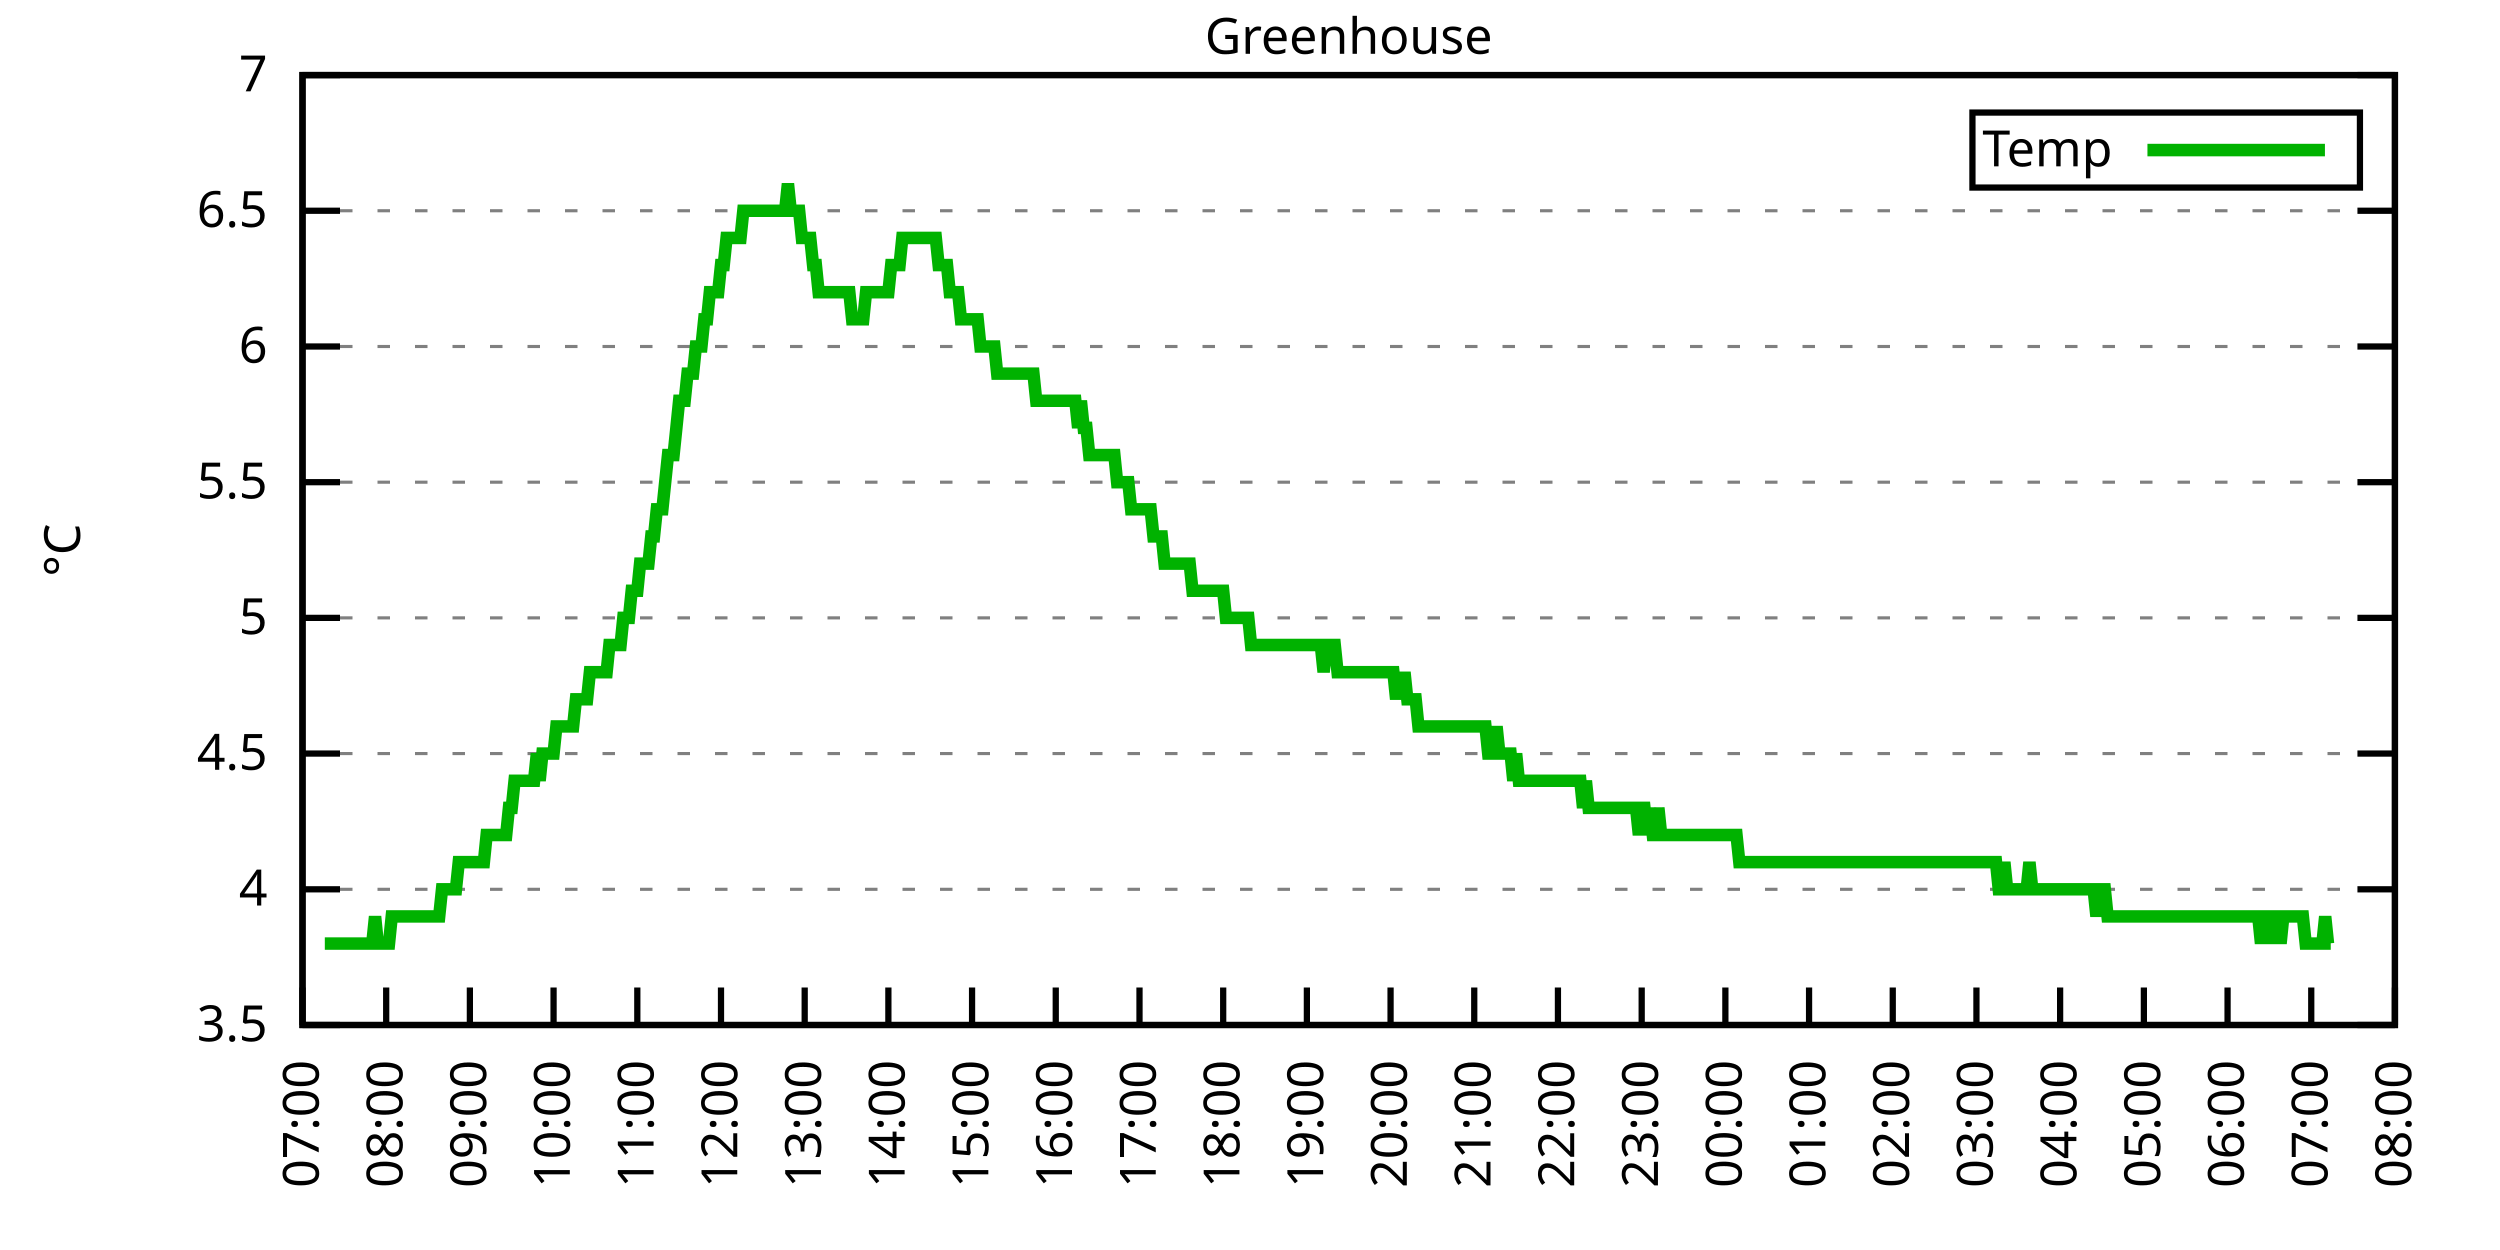
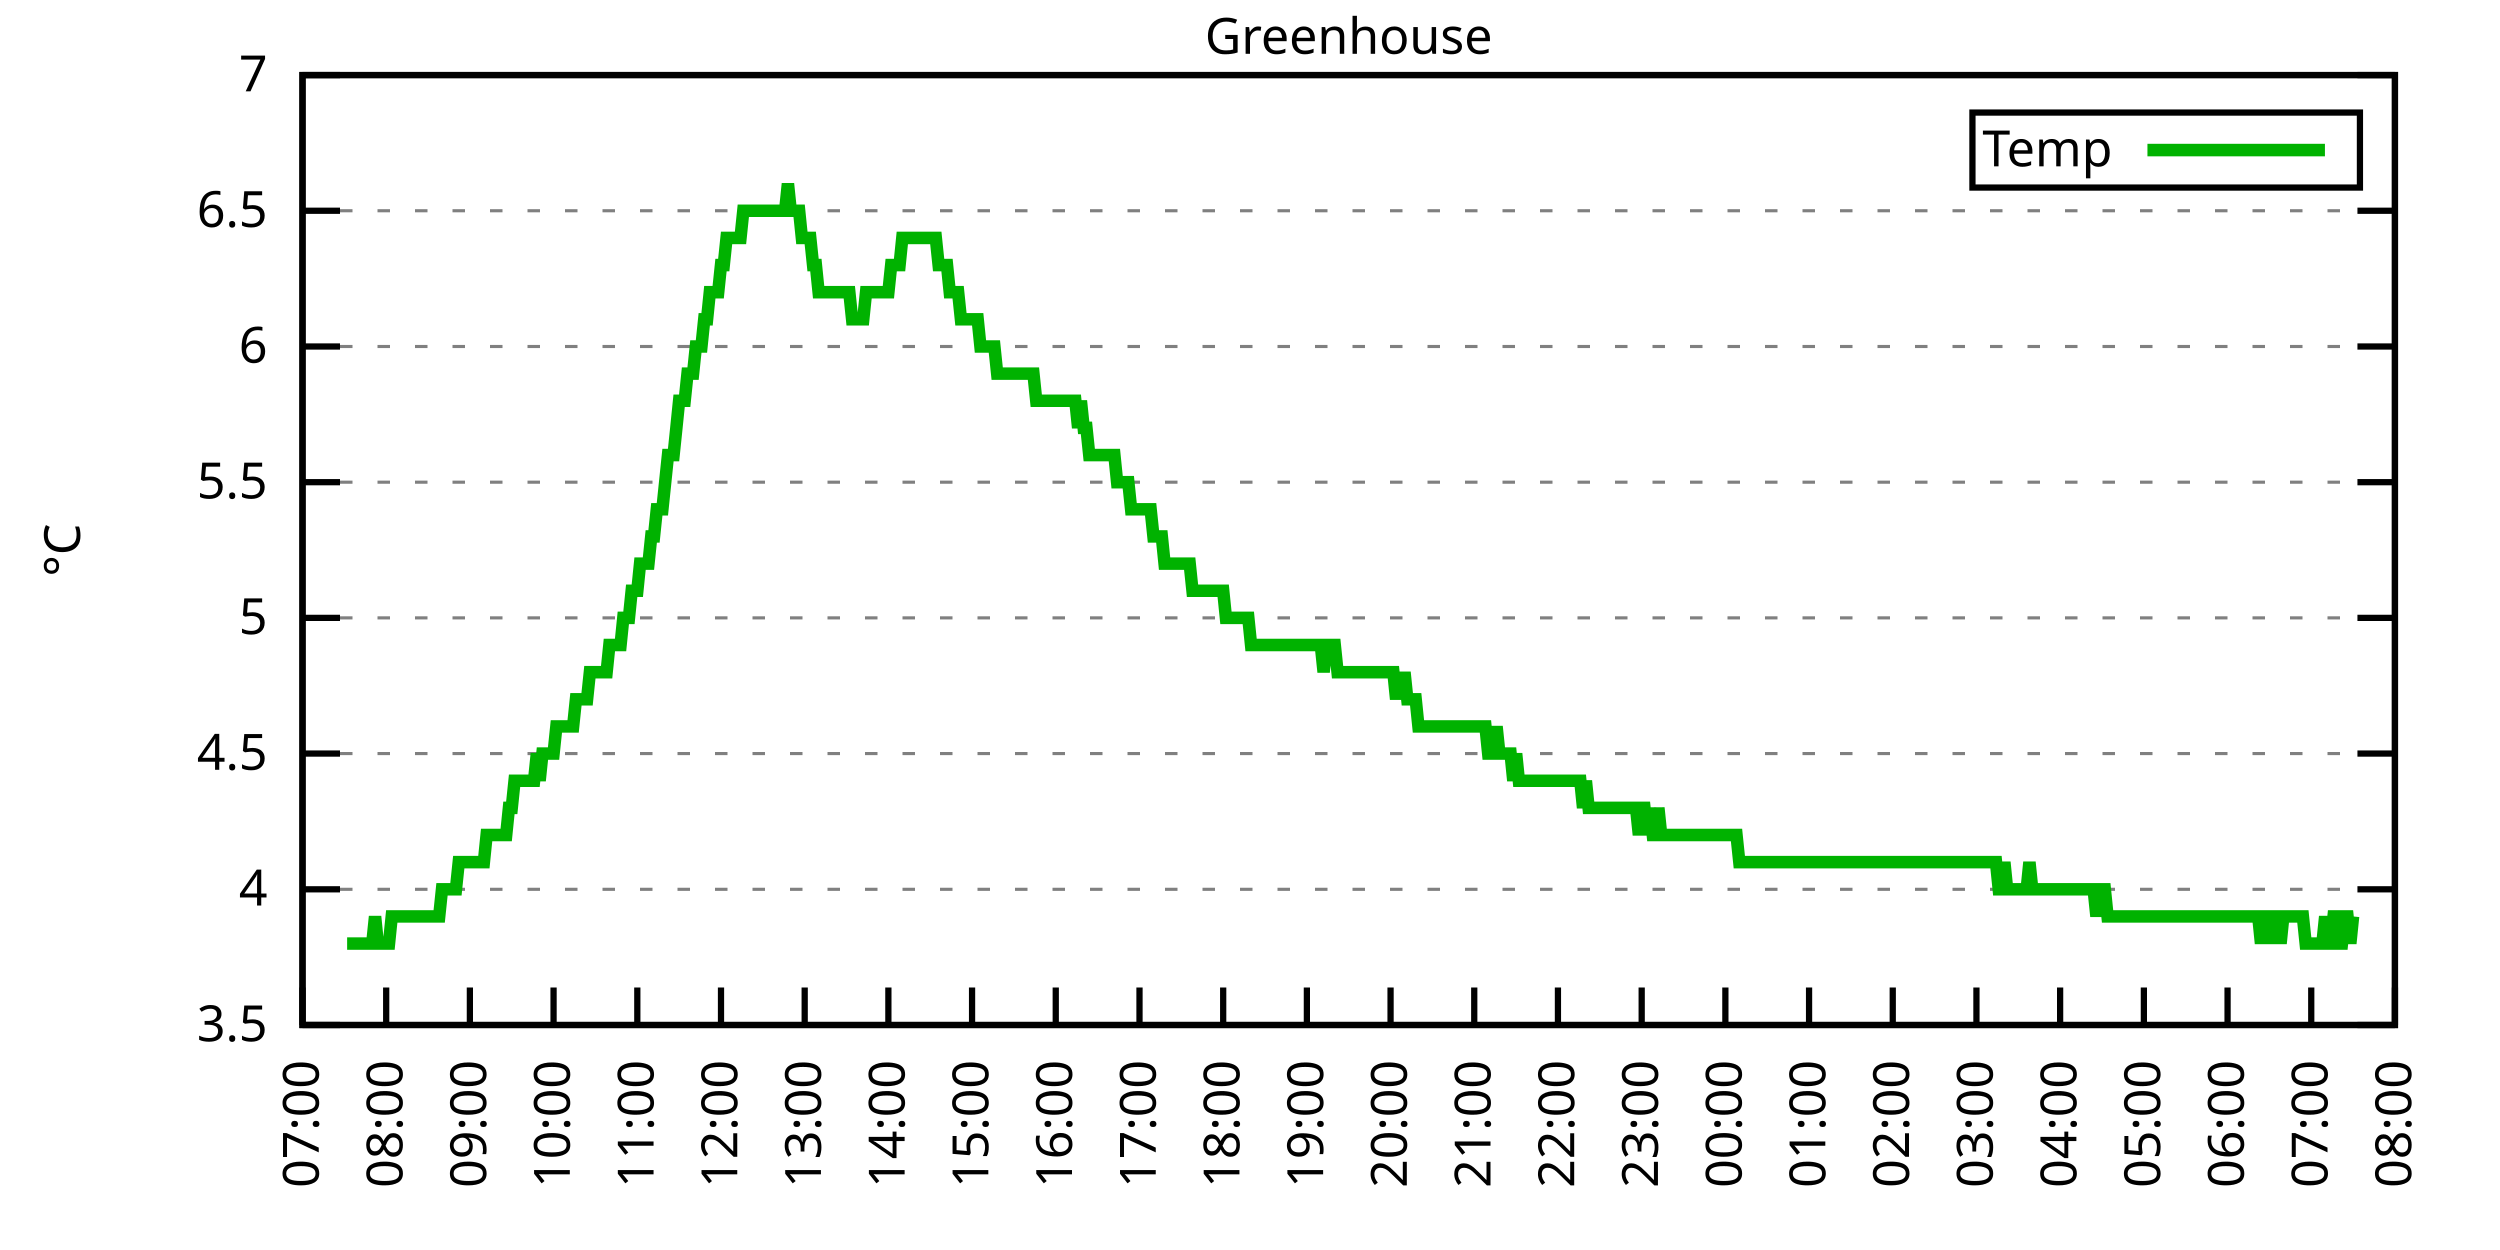
<svg xmlns="http://www.w3.org/2000/svg" xmlns:xlink="http://www.w3.org/1999/xlink" width="400" height="200" viewBox="0 0 400 200">
  <g id="gnuplot_canvas">
    <rect x="0" y="0" width="400" height="200" fill="none" />
    <defs>
      <circle id="gpDot" r="0.5" stroke-width="0.5" stroke="currentColor" />
      <path id="gpPt0" stroke-width="0.333" stroke="currentColor" d="M-1,0 h2 M0,-1 v2" />
      <path id="gpPt1" stroke-width="0.333" stroke="currentColor" d="M-1,-1 L1,1 M1,-1 L-1,1" />
      <path id="gpPt2" stroke-width="0.333" stroke="currentColor" d="M-1,0 L1,0 M0,-1 L0,1 M-1,-1 L1,1 M-1,1 L1,-1" />
      <rect id="gpPt3" stroke-width="0.333" stroke="currentColor" x="-1" y="-1" width="2" height="2" />
      <rect id="gpPt4" stroke-width="0.333" stroke="currentColor" fill="currentColor" x="-1" y="-1" width="2" height="2" />
      <circle id="gpPt5" stroke-width="0.333" stroke="currentColor" cx="0" cy="0" r="1" />
      <use xlink:href="#gpPt5" id="gpPt6" fill="currentColor" stroke="none" />
      <path id="gpPt7" stroke-width="0.333" stroke="currentColor" d="M0,-1.33 L-1.33,0.67 L1.33,0.67 z" />
      <use xlink:href="#gpPt7" id="gpPt8" fill="currentColor" stroke="none" />
      <use xlink:href="#gpPt7" id="gpPt9" stroke="currentColor" transform="rotate(180)" />
      <use xlink:href="#gpPt9" id="gpPt10" fill="currentColor" stroke="none" />
      <use xlink:href="#gpPt3" id="gpPt11" stroke="currentColor" transform="rotate(45)" />
      <use xlink:href="#gpPt11" id="gpPt12" fill="currentColor" stroke="none" />
      <path id="gpPt13" stroke-width="0.333" stroke="currentColor" d="M0,1.330 L1.265,0.411 L0.782,-1.067 L-0.782,-1.076 L-1.265,0.411 z" />
      <use xlink:href="#gpPt13" id="gpPt14" fill="currentColor" stroke="none" />
      <filter id="textbox" filterUnits="objectBoundingBox" x="0" y="0" height="1" width="1">
        <feFlood flood-color="white" flood-opacity="1" result="bgnd" />
        <feComposite in="SourceGraphic" in2="bgnd" operator="atop" />
      </filter>
      <filter id="greybox" filterUnits="objectBoundingBox" x="0" y="0" height="1" width="1">
        <feFlood flood-color="lightgrey" flood-opacity="1" result="grey" />
        <feComposite in="SourceGraphic" in2="grey" operator="atop" />
      </filter>
    </defs>
    <g fill="none" color="white" stroke="currentColor" stroke-width="1.00" stroke-linecap="butt" stroke-linejoin="miter">
</g>
    <g fill="none" color="black" stroke="currentColor" stroke-width="1.00" stroke-linecap="butt" stroke-linejoin="miter">
      <g stroke="none" shape-rendering="crispEdges">
        <polygon fill="rgb(255, 255, 255)" points="48.40,164.00 383.18,164.00 383.18,12.02 48.40,12.02 " />
      </g>
    </g>
    <g fill="none" color="black" stroke="currentColor" stroke-width="1.00" stroke-linecap="butt" stroke-linejoin="miter">
</g>
    <g fill="none" color="black" stroke="black" stroke-width="0.50" stroke-linecap="butt" stroke-linejoin="miter">
</g>
    <g fill="none" color="gray" stroke="currentColor" stroke-width="0.50" stroke-linecap="butt" stroke-linejoin="miter">
      <path stroke="gray" stroke-dasharray="2,4" class="gridline" d="M48.40,164.00 L383.19,164.00  " />
    </g>
    <g fill="none" color="gray" stroke="gray" stroke-width="1.00" stroke-linecap="butt" stroke-linejoin="miter">
</g>
    <g fill="none" color="black" stroke="currentColor" stroke-width="1.00" stroke-linecap="butt" stroke-linejoin="miter">
      <path stroke="black" d="M48.40,164.00 L54.40,164.00 M383.19,164.00 L377.19,164.00  " />
      <g transform="translate(42.80,166.60)" stroke="none" fill="black" font-family="Sans" font-size="8.00" text-anchor="end">
        <text>
          <tspan font-family="Sans"> 3.5</tspan>
        </text>
      </g>
    </g>
    <g fill="none" color="black" stroke="currentColor" stroke-width="1.00" stroke-linecap="butt" stroke-linejoin="miter">
</g>
    <g fill="none" color="black" stroke="black" stroke-width="0.50" stroke-linecap="butt" stroke-linejoin="miter">
</g>
    <g fill="none" color="gray" stroke="currentColor" stroke-width="0.50" stroke-linecap="butt" stroke-linejoin="miter">
      <path stroke="gray" stroke-dasharray="2,4" class="gridline" d="M48.40,142.29 L383.19,142.29  " />
    </g>
    <g fill="none" color="gray" stroke="gray" stroke-width="1.00" stroke-linecap="butt" stroke-linejoin="miter">
</g>
    <g fill="none" color="black" stroke="currentColor" stroke-width="1.00" stroke-linecap="butt" stroke-linejoin="miter">
      <path stroke="black" d="M48.40,142.29 L54.40,142.29 M383.19,142.29 L377.19,142.29  " />
      <g transform="translate(42.80,144.89)" stroke="none" fill="black" font-family="Sans" font-size="8.00" text-anchor="end">
        <text>
          <tspan font-family="Sans"> 4</tspan>
        </text>
      </g>
    </g>
    <g fill="none" color="black" stroke="currentColor" stroke-width="1.00" stroke-linecap="butt" stroke-linejoin="miter">
</g>
    <g fill="none" color="black" stroke="black" stroke-width="0.50" stroke-linecap="butt" stroke-linejoin="miter">
</g>
    <g fill="none" color="gray" stroke="currentColor" stroke-width="0.50" stroke-linecap="butt" stroke-linejoin="miter">
      <path stroke="gray" stroke-dasharray="2,4" class="gridline" d="M48.40,120.57 L383.19,120.57  " />
    </g>
    <g fill="none" color="gray" stroke="gray" stroke-width="1.00" stroke-linecap="butt" stroke-linejoin="miter">
</g>
    <g fill="none" color="black" stroke="currentColor" stroke-width="1.00" stroke-linecap="butt" stroke-linejoin="miter">
      <path stroke="black" d="M48.40,120.57 L54.40,120.57 M383.19,120.57 L377.19,120.57  " />
      <g transform="translate(42.80,123.17)" stroke="none" fill="black" font-family="Sans" font-size="8.00" text-anchor="end">
        <text>
          <tspan font-family="Sans"> 4.5</tspan>
        </text>
      </g>
    </g>
    <g fill="none" color="black" stroke="currentColor" stroke-width="1.00" stroke-linecap="butt" stroke-linejoin="miter">
</g>
    <g fill="none" color="black" stroke="black" stroke-width="0.50" stroke-linecap="butt" stroke-linejoin="miter">
</g>
    <g fill="none" color="gray" stroke="currentColor" stroke-width="0.50" stroke-linecap="butt" stroke-linejoin="miter">
      <path stroke="gray" stroke-dasharray="2,4" class="gridline" d="M48.40,98.86 L383.19,98.86  " />
    </g>
    <g fill="none" color="gray" stroke="gray" stroke-width="1.00" stroke-linecap="butt" stroke-linejoin="miter">
</g>
    <g fill="none" color="black" stroke="currentColor" stroke-width="1.00" stroke-linecap="butt" stroke-linejoin="miter">
      <path stroke="black" d="M48.40,98.86 L54.40,98.86 M383.19,98.86 L377.19,98.86  " />
      <g transform="translate(42.80,101.46)" stroke="none" fill="black" font-family="Sans" font-size="8.00" text-anchor="end">
        <text>
          <tspan font-family="Sans"> 5</tspan>
        </text>
      </g>
    </g>
    <g fill="none" color="black" stroke="currentColor" stroke-width="1.00" stroke-linecap="butt" stroke-linejoin="miter">
</g>
    <g fill="none" color="black" stroke="black" stroke-width="0.50" stroke-linecap="butt" stroke-linejoin="miter">
</g>
    <g fill="none" color="gray" stroke="currentColor" stroke-width="0.50" stroke-linecap="butt" stroke-linejoin="miter">
      <path stroke="gray" stroke-dasharray="2,4" class="gridline" d="M48.40,77.15 L383.19,77.15  " />
    </g>
    <g fill="none" color="gray" stroke="gray" stroke-width="1.00" stroke-linecap="butt" stroke-linejoin="miter">
</g>
    <g fill="none" color="black" stroke="currentColor" stroke-width="1.00" stroke-linecap="butt" stroke-linejoin="miter">
      <path stroke="black" d="M48.40,77.15 L54.40,77.15 M383.19,77.15 L377.19,77.15  " />
      <g transform="translate(42.80,79.75)" stroke="none" fill="black" font-family="Sans" font-size="8.00" text-anchor="end">
        <text>
          <tspan font-family="Sans"> 5.5</tspan>
        </text>
      </g>
    </g>
    <g fill="none" color="black" stroke="currentColor" stroke-width="1.00" stroke-linecap="butt" stroke-linejoin="miter">
</g>
    <g fill="none" color="black" stroke="black" stroke-width="0.50" stroke-linecap="butt" stroke-linejoin="miter">
</g>
    <g fill="none" color="gray" stroke="currentColor" stroke-width="0.50" stroke-linecap="butt" stroke-linejoin="miter">
      <path stroke="gray" stroke-dasharray="2,4" class="gridline" d="M48.40,55.44 L383.19,55.44  " />
    </g>
    <g fill="none" color="gray" stroke="gray" stroke-width="1.00" stroke-linecap="butt" stroke-linejoin="miter">
</g>
    <g fill="none" color="black" stroke="currentColor" stroke-width="1.00" stroke-linecap="butt" stroke-linejoin="miter">
      <path stroke="black" d="M48.40,55.44 L54.40,55.44 M383.19,55.44 L377.19,55.44  " />
      <g transform="translate(42.80,58.04)" stroke="none" fill="black" font-family="Sans" font-size="8.00" text-anchor="end">
        <text>
          <tspan font-family="Sans"> 6</tspan>
        </text>
      </g>
    </g>
    <g fill="none" color="black" stroke="currentColor" stroke-width="1.00" stroke-linecap="butt" stroke-linejoin="miter">
</g>
    <g fill="none" color="black" stroke="black" stroke-width="0.50" stroke-linecap="butt" stroke-linejoin="miter">
</g>
    <g fill="none" color="gray" stroke="currentColor" stroke-width="0.50" stroke-linecap="butt" stroke-linejoin="miter">
      <path stroke="gray" stroke-dasharray="2,4" class="gridline" d="M48.40,33.72 L383.19,33.72  " />
    </g>
    <g fill="none" color="gray" stroke="gray" stroke-width="1.00" stroke-linecap="butt" stroke-linejoin="miter">
</g>
    <g fill="none" color="black" stroke="currentColor" stroke-width="1.00" stroke-linecap="butt" stroke-linejoin="miter">
      <path stroke="black" d="M48.40,33.72 L54.40,33.72 M383.19,33.72 L377.19,33.72  " />
      <g transform="translate(42.80,36.32)" stroke="none" fill="black" font-family="Sans" font-size="8.00" text-anchor="end">
        <text>
          <tspan font-family="Sans"> 6.5</tspan>
        </text>
      </g>
    </g>
    <g fill="none" color="black" stroke="currentColor" stroke-width="1.00" stroke-linecap="butt" stroke-linejoin="miter">
</g>
    <g fill="none" color="black" stroke="black" stroke-width="0.50" stroke-linecap="butt" stroke-linejoin="miter">
</g>
    <g fill="none" color="gray" stroke="currentColor" stroke-width="0.50" stroke-linecap="butt" stroke-linejoin="miter">
      <path stroke="gray" stroke-dasharray="2,4" class="gridline" d="M48.40,12.01 L383.19,12.01  " />
    </g>
    <g fill="none" color="gray" stroke="gray" stroke-width="1.00" stroke-linecap="butt" stroke-linejoin="miter">
</g>
    <g fill="none" color="black" stroke="currentColor" stroke-width="1.00" stroke-linecap="butt" stroke-linejoin="miter">
      <path stroke="black" d="M48.40,12.01 L54.40,12.01 M383.19,12.01 L377.19,12.01  " />
      <g transform="translate(42.80,14.61)" stroke="none" fill="black" font-family="Sans" font-size="8.00" text-anchor="end">
        <text>
          <tspan font-family="Sans"> 7</tspan>
        </text>
      </g>
    </g>
    <g fill="none" color="black" stroke="currentColor" stroke-width="1.00" stroke-linecap="butt" stroke-linejoin="miter">
      <path stroke="black" d="M48.40,164.00 L48.40,158.00  " />
      <g transform="translate(51.00,169.60) rotate(270.00)" stroke="none" fill="black" font-family="Sans" font-size="8.00" text-anchor="end">
        <text>
          <tspan font-family="Sans">07:00</tspan>
        </text>
      </g>
    </g>
    <g fill="none" color="black" stroke="currentColor" stroke-width="1.00" stroke-linecap="butt" stroke-linejoin="miter">
      <path stroke="black" d="M61.79,164.00 L61.79,158.00  " />
      <g transform="translate(64.39,169.60) rotate(270.00)" stroke="none" fill="black" font-family="Sans" font-size="8.00" text-anchor="end">
        <text>
          <tspan font-family="Sans">08:00</tspan>
        </text>
      </g>
    </g>
    <g fill="none" color="black" stroke="currentColor" stroke-width="1.00" stroke-linecap="butt" stroke-linejoin="miter">
      <path stroke="black" d="M75.18,164.00 L75.18,158.00  " />
      <g transform="translate(77.78,169.60) rotate(270.00)" stroke="none" fill="black" font-family="Sans" font-size="8.00" text-anchor="end">
        <text>
          <tspan font-family="Sans">09:00</tspan>
        </text>
      </g>
    </g>
    <g fill="none" color="black" stroke="currentColor" stroke-width="1.00" stroke-linecap="butt" stroke-linejoin="miter">
      <path stroke="black" d="M88.57,164.00 L88.57,158.00  " />
      <g transform="translate(91.17,169.60) rotate(270.00)" stroke="none" fill="black" font-family="Sans" font-size="8.00" text-anchor="end">
        <text>
          <tspan font-family="Sans">10:00</tspan>
        </text>
      </g>
    </g>
    <g fill="none" color="black" stroke="currentColor" stroke-width="1.00" stroke-linecap="butt" stroke-linejoin="miter">
      <path stroke="black" d="M101.97,164.00 L101.97,158.00  " />
      <g transform="translate(104.57,169.60) rotate(270.00)" stroke="none" fill="black" font-family="Sans" font-size="8.00" text-anchor="end">
        <text>
          <tspan font-family="Sans">11:00</tspan>
        </text>
      </g>
    </g>
    <g fill="none" color="black" stroke="currentColor" stroke-width="1.00" stroke-linecap="butt" stroke-linejoin="miter">
      <path stroke="black" d="M115.36,164.00 L115.36,158.00  " />
      <g transform="translate(117.96,169.60) rotate(270.00)" stroke="none" fill="black" font-family="Sans" font-size="8.00" text-anchor="end">
        <text>
          <tspan font-family="Sans">12:00</tspan>
        </text>
      </g>
    </g>
    <g fill="none" color="black" stroke="currentColor" stroke-width="1.00" stroke-linecap="butt" stroke-linejoin="miter">
      <path stroke="black" d="M128.75,164.00 L128.75,158.00  " />
      <g transform="translate(131.35,169.60) rotate(270.00)" stroke="none" fill="black" font-family="Sans" font-size="8.00" text-anchor="end">
        <text>
          <tspan font-family="Sans">13:00</tspan>
        </text>
      </g>
    </g>
    <g fill="none" color="black" stroke="currentColor" stroke-width="1.00" stroke-linecap="butt" stroke-linejoin="miter">
      <path stroke="black" d="M142.14,164.00 L142.14,158.00  " />
      <g transform="translate(144.74,169.60) rotate(270.00)" stroke="none" fill="black" font-family="Sans" font-size="8.00" text-anchor="end">
        <text>
          <tspan font-family="Sans">14:00</tspan>
        </text>
      </g>
    </g>
    <g fill="none" color="black" stroke="currentColor" stroke-width="1.00" stroke-linecap="butt" stroke-linejoin="miter">
      <path stroke="black" d="M155.53,164.00 L155.53,158.00  " />
      <g transform="translate(158.13,169.60) rotate(270.00)" stroke="none" fill="black" font-family="Sans" font-size="8.00" text-anchor="end">
        <text>
          <tspan font-family="Sans">15:00</tspan>
        </text>
      </g>
    </g>
    <g fill="none" color="black" stroke="currentColor" stroke-width="1.00" stroke-linecap="butt" stroke-linejoin="miter">
      <path stroke="black" d="M168.92,164.00 L168.92,158.00  " />
      <g transform="translate(171.52,169.60) rotate(270.00)" stroke="none" fill="black" font-family="Sans" font-size="8.00" text-anchor="end">
        <text>
          <tspan font-family="Sans">16:00</tspan>
        </text>
      </g>
    </g>
    <g fill="none" color="black" stroke="currentColor" stroke-width="1.00" stroke-linecap="butt" stroke-linejoin="miter">
      <path stroke="black" d="M182.32,164.00 L182.32,158.00  " />
      <g transform="translate(184.92,169.60) rotate(270.00)" stroke="none" fill="black" font-family="Sans" font-size="8.00" text-anchor="end">
        <text>
          <tspan font-family="Sans">17:00</tspan>
        </text>
      </g>
    </g>
    <g fill="none" color="black" stroke="currentColor" stroke-width="1.00" stroke-linecap="butt" stroke-linejoin="miter">
      <path stroke="black" d="M195.71,164.00 L195.71,158.00  " />
      <g transform="translate(198.31,169.60) rotate(270.00)" stroke="none" fill="black" font-family="Sans" font-size="8.00" text-anchor="end">
        <text>
          <tspan font-family="Sans">18:00</tspan>
        </text>
      </g>
    </g>
    <g fill="none" color="black" stroke="currentColor" stroke-width="1.00" stroke-linecap="butt" stroke-linejoin="miter">
      <path stroke="black" d="M209.10,164.00 L209.10,158.00  " />
      <g transform="translate(211.70,169.60) rotate(270.00)" stroke="none" fill="black" font-family="Sans" font-size="8.00" text-anchor="end">
        <text>
          <tspan font-family="Sans">19:00</tspan>
        </text>
      </g>
    </g>
    <g fill="none" color="black" stroke="currentColor" stroke-width="1.00" stroke-linecap="butt" stroke-linejoin="miter">
      <path stroke="black" d="M222.49,164.00 L222.49,158.00  " />
      <g transform="translate(225.09,169.60) rotate(270.00)" stroke="none" fill="black" font-family="Sans" font-size="8.00" text-anchor="end">
        <text>
          <tspan font-family="Sans">20:00</tspan>
        </text>
      </g>
    </g>
    <g fill="none" color="black" stroke="currentColor" stroke-width="1.00" stroke-linecap="butt" stroke-linejoin="miter">
      <path stroke="black" d="M235.88,164.00 L235.88,158.00  " />
      <g transform="translate(238.48,169.60) rotate(270.00)" stroke="none" fill="black" font-family="Sans" font-size="8.00" text-anchor="end">
        <text>
          <tspan font-family="Sans">21:00</tspan>
        </text>
      </g>
    </g>
    <g fill="none" color="black" stroke="currentColor" stroke-width="1.00" stroke-linecap="butt" stroke-linejoin="miter">
      <path stroke="black" d="M249.27,164.00 L249.27,158.00  " />
      <g transform="translate(251.87,169.60) rotate(270.00)" stroke="none" fill="black" font-family="Sans" font-size="8.00" text-anchor="end">
        <text>
          <tspan font-family="Sans">22:00</tspan>
        </text>
      </g>
    </g>
    <g fill="none" color="black" stroke="currentColor" stroke-width="1.00" stroke-linecap="butt" stroke-linejoin="miter">
      <path stroke="black" d="M262.67,164.00 L262.67,158.00  " />
      <g transform="translate(265.27,169.60) rotate(270.00)" stroke="none" fill="black" font-family="Sans" font-size="8.00" text-anchor="end">
        <text>
          <tspan font-family="Sans">23:00</tspan>
        </text>
      </g>
    </g>
    <g fill="none" color="black" stroke="currentColor" stroke-width="1.00" stroke-linecap="butt" stroke-linejoin="miter">
      <path stroke="black" d="M276.06,164.00 L276.06,158.00  " />
      <g transform="translate(278.66,169.60) rotate(270.00)" stroke="none" fill="black" font-family="Sans" font-size="8.00" text-anchor="end">
        <text>
          <tspan font-family="Sans">00:00</tspan>
        </text>
      </g>
    </g>
    <g fill="none" color="black" stroke="currentColor" stroke-width="1.00" stroke-linecap="butt" stroke-linejoin="miter">
      <path stroke="black" d="M289.45,164.00 L289.45,158.00  " />
      <g transform="translate(292.05,169.60) rotate(270.00)" stroke="none" fill="black" font-family="Sans" font-size="8.00" text-anchor="end">
        <text>
          <tspan font-family="Sans">01:00</tspan>
        </text>
      </g>
    </g>
    <g fill="none" color="black" stroke="currentColor" stroke-width="1.00" stroke-linecap="butt" stroke-linejoin="miter">
      <path stroke="black" d="M302.84,164.00 L302.84,158.00  " />
      <g transform="translate(305.44,169.60) rotate(270.00)" stroke="none" fill="black" font-family="Sans" font-size="8.00" text-anchor="end">
        <text>
          <tspan font-family="Sans">02:00</tspan>
        </text>
      </g>
    </g>
    <g fill="none" color="black" stroke="currentColor" stroke-width="1.00" stroke-linecap="butt" stroke-linejoin="miter">
      <path stroke="black" d="M316.23,164.00 L316.23,158.00  " />
      <g transform="translate(318.83,169.60) rotate(270.00)" stroke="none" fill="black" font-family="Sans" font-size="8.00" text-anchor="end">
        <text>
          <tspan font-family="Sans">03:00</tspan>
        </text>
      </g>
    </g>
    <g fill="none" color="black" stroke="currentColor" stroke-width="1.00" stroke-linecap="butt" stroke-linejoin="miter">
      <path stroke="black" d="M329.62,164.00 L329.62,158.00  " />
      <g transform="translate(332.22,169.60) rotate(270.00)" stroke="none" fill="black" font-family="Sans" font-size="8.00" text-anchor="end">
        <text>
          <tspan font-family="Sans">04:00</tspan>
        </text>
      </g>
    </g>
    <g fill="none" color="black" stroke="currentColor" stroke-width="1.00" stroke-linecap="butt" stroke-linejoin="miter">
      <path stroke="black" d="M343.02,164.00 L343.02,158.00  " />
      <g transform="translate(345.62,169.60) rotate(270.00)" stroke="none" fill="black" font-family="Sans" font-size="8.00" text-anchor="end">
        <text>
          <tspan font-family="Sans">05:00</tspan>
        </text>
      </g>
    </g>
    <g fill="none" color="black" stroke="currentColor" stroke-width="1.00" stroke-linecap="butt" stroke-linejoin="miter">
      <path stroke="black" d="M356.41,164.00 L356.41,158.00  " />
      <g transform="translate(359.01,169.60) rotate(270.00)" stroke="none" fill="black" font-family="Sans" font-size="8.00" text-anchor="end">
        <text>
          <tspan font-family="Sans">06:00</tspan>
        </text>
      </g>
    </g>
    <g fill="none" color="black" stroke="currentColor" stroke-width="1.00" stroke-linecap="butt" stroke-linejoin="miter">
      <path stroke="black" d="M369.80,164.00 L369.80,158.00  " />
      <g transform="translate(372.40,169.60) rotate(270.00)" stroke="none" fill="black" font-family="Sans" font-size="8.00" text-anchor="end">
        <text>
          <tspan font-family="Sans">07:00</tspan>
        </text>
      </g>
    </g>
    <g fill="none" color="black" stroke="currentColor" stroke-width="1.00" stroke-linecap="butt" stroke-linejoin="miter">
      <path stroke="black" d="M383.19,164.00 L383.19,158.00  " />
      <g transform="translate(385.79,169.60) rotate(270.00)" stroke="none" fill="black" font-family="Sans" font-size="8.00" text-anchor="end">
        <text>
          <tspan font-family="Sans">08:00</tspan>
        </text>
      </g>
    </g>
    <g fill="none" color="black" stroke="currentColor" stroke-width="1.00" stroke-linecap="butt" stroke-linejoin="miter">
</g>
    <g fill="none" color="black" stroke="currentColor" stroke-width="1.00" stroke-linecap="butt" stroke-linejoin="miter">
      <path stroke="black" d="M48.40,12.01 L48.40,164.00 L383.19,164.00 L383.19,12.01 L48.40,12.01 Z  " />
    </g>
    <g fill="none" color="black" stroke="currentColor" stroke-width="1.00" stroke-linecap="butt" stroke-linejoin="miter">
</g>
    <g fill="none" color="black" stroke="currentColor" stroke-width="1.00" stroke-linecap="butt" stroke-linejoin="miter">
      <path stroke="black" d="M315.59,30.01 L315.59,18.01 L377.59,18.01 L377.59,30.01 L315.59,30.01 Z  " />
    </g>
    <g id="Greenhouse_plot_1">
      <g fill="none" color="white" stroke="black" stroke-width="2.00" stroke-linecap="butt" stroke-linejoin="miter">
</g>
      <g fill="none" color="black" stroke="currentColor" stroke-width="2.00" stroke-linecap="butt" stroke-linejoin="miter">
        <g transform="translate(337.99,26.61)" stroke="none" fill="black" font-family="Sans" font-size="8.00" text-anchor="end">
          <text>
            <tspan font-family="Sans">Temp</tspan>
          </text>
        </g>
      </g>
      <g fill="none" color="black" stroke="currentColor" stroke-width="2.00" stroke-linecap="butt" stroke-linejoin="miter">
-         <path stroke="rgb(  0, 178,   0)" d="M343.59,24.01 L371.99,24.01 M51.97,150.97 L52.42,150.97 L52.86,150.97 L53.31,150.97 L53.76,150.97 L54.20,150.97   L54.65,150.97 L55.10,150.97 L55.54,150.97 L55.99,150.97 L56.43,150.97 L56.88,150.97 L57.33,150.97 L57.77,150.97   L58.22,150.97 L58.67,150.97 L59.11,150.97 L59.56,150.97 L60.01,146.63 L60.45,150.97 L60.90,150.97 L61.35,150.97   L61.79,150.97 L62.24,150.97 L62.68,146.63 L63.13,146.63 L63.58,146.63 L64.02,146.63 L64.47,146.63 L64.92,146.63   L65.36,146.63 L65.81,146.63 L66.26,146.63 L66.70,146.63 L67.15,146.63 L67.59,146.63 L68.04,146.63 L68.49,146.63   L68.93,146.63 L69.38,146.63 L69.83,146.63 L70.27,146.63 L70.72,142.29 L71.17,142.29 L71.61,142.29 L72.06,142.29   L72.50,142.29 L72.95,142.29 L73.40,137.94 L73.84,137.94 L74.29,137.94 L74.74,137.94 L75.18,137.94 L75.63,137.94   L76.08,137.94 L76.52,137.94 L76.97,137.94 L77.42,137.94 L77.86,133.60 L78.31,133.60 L78.75,133.60 L79.20,133.60   L79.65,133.60 L80.09,133.60 L80.54,133.60 L80.99,133.60 L81.43,129.26 L81.88,129.26 L82.33,124.92 L82.77,124.92   L83.22,124.92 L83.66,124.92 L84.11,124.92 L84.56,124.92 L85.00,124.92 L85.45,124.92 L85.90,120.57 L86.34,124.92   L86.79,120.57 L87.24,120.57 L87.68,120.57 L88.13,120.57 L88.57,120.57 L89.02,116.23 L89.47,116.23 L89.91,116.23   L90.36,116.23 L90.81,116.23 L91.25,116.23 L91.70,116.23 L92.15,111.89 L92.59,111.89 L93.04,111.89 L93.49,111.89   L93.93,111.89 L94.38,107.55 L94.82,107.55 L95.27,107.55 L95.72,107.55 L96.16,107.55 L96.61,107.55 L97.06,107.55   L97.50,103.20 L97.95,103.20 L98.40,103.20 L98.84,103.20 L99.29,103.20 L99.73,98.86 L100.18,98.86 L100.63,98.86   L101.07,94.52 L101.52,94.52 L101.97,94.52 L102.41,90.18 L102.86,90.18 L103.31,90.18 L103.75,90.18 L104.20,85.83   L104.64,85.83 L105.09,81.49 L105.54,81.49 L105.98,81.49 L106.43,77.15 L106.88,72.81 L107.32,72.81 L107.77,72.81   L108.22,68.46 L108.66,64.12 L109.11,64.12 L109.55,64.12 L110.00,59.78 L110.45,59.78 L110.89,59.78 L111.34,55.44   L111.79,55.44 L112.23,55.44 L112.68,51.09 L113.13,51.09 L113.57,46.75 L114.02,46.75 L114.47,46.75 L114.91,46.75   L115.36,42.41 L115.80,42.41 L116.25,38.07 L116.70,38.07 L117.14,38.07 L117.59,38.07 L118.04,38.07 L118.48,38.07   L118.93,33.72 L119.38,33.72 L119.82,33.72 L120.27,33.72 L120.71,33.72 L121.16,33.72 L121.61,33.72 L122.05,33.72   L122.50,33.72 L122.95,33.72 L123.39,33.72 L123.84,33.72 L124.29,33.72 L124.73,33.72 L125.18,33.72 L125.62,33.72   L126.07,29.38 L126.52,33.72 L126.96,33.72 L127.41,33.72 L127.86,33.72 L128.30,38.07 L128.75,38.07 L129.20,38.07   L129.64,38.07 L130.09,42.41 L130.54,42.41 L130.98,46.75 L131.43,46.75 L131.87,46.75 L132.32,46.75 L132.77,46.75   L133.21,46.75 L133.66,46.75 L134.11,46.75 L134.55,46.75 L135.00,46.75 L135.45,46.75 L135.89,46.75 L136.34,51.09   L136.78,51.09 L137.23,51.09 L137.68,51.09 L138.12,51.09 L138.57,46.75 L139.02,46.75 L139.46,46.75 L139.91,46.75   L140.36,46.75 L140.80,46.75 L141.25,46.75 L141.69,46.75 L142.14,46.75 L142.59,42.41 L143.03,42.41 L143.48,42.41   L143.93,42.41 L144.37,38.07 L144.82,38.07 L145.27,38.07 L145.71,38.07 L146.16,38.07 L146.61,38.07 L147.05,38.07   L147.50,38.07 L147.94,38.07 L148.39,38.07 L148.84,38.07 L149.28,38.07 L149.73,38.07 L150.18,42.41 L150.62,42.41   L151.07,42.41 L151.52,42.41 L151.96,46.75 L152.41,46.75 L152.85,46.75 L153.30,46.75 L153.75,51.09 L154.19,51.09   L154.64,51.09 L155.09,51.09 L155.53,51.09 L155.98,51.09 L156.43,51.09 L156.87,55.44 L157.32,55.44 L157.76,55.44   L158.21,55.44 L158.66,55.44 L159.10,55.44 L159.55,59.78 L160.00,59.78 L160.44,59.78 L160.89,59.78 L161.34,59.78   L161.78,59.78 L162.23,59.78 L162.67,59.78 L163.12,59.78 L163.57,59.78 L164.01,59.78 L164.46,59.78 L164.91,59.78   L165.35,59.78 L165.80,64.12 L166.25,64.12 L166.69,64.12 L167.14,64.12 L167.59,64.12 L168.03,64.12 L168.48,64.12   L168.92,64.12 L169.37,64.12 L169.82,64.12 L170.26,64.12 L170.71,64.12 L171.16,64.12 L171.60,64.12 L172.05,64.12   L172.50,68.46 L172.94,64.12 L173.39,68.46 L173.83,68.46 L174.28,72.81 L174.73,72.81 L175.17,72.81 L175.62,72.81   L176.07,72.81 L176.51,72.81 L176.96,72.81 L177.41,72.81 L177.85,72.81 L178.30,72.81 L178.74,77.15 L179.19,77.15   L179.64,77.15 L180.08,77.15 L180.53,77.15 L180.98,81.49 L181.42,81.49 L181.87,81.49 L182.32,81.49 L182.76,81.49   L183.21,81.49 L183.66,81.49 L184.10,81.49 L184.55,85.83 L184.99,85.83 L185.44,85.83 L185.89,85.83 L186.33,90.18   L186.78,90.18 L187.23,90.18 L187.67,90.18 L188.12,90.18 L188.57,90.18 L189.01,90.18 L189.46,90.18 L189.90,90.18   L190.35,90.18 L190.80,94.52 L191.24,94.52 L191.69,94.52 L192.14,94.52 L192.58,94.52 L193.03,94.52 L193.48,94.52   L193.92,94.52 L194.37,94.52 L194.81,94.52 L195.26,94.52 L195.71,94.52 L196.15,98.86 L196.60,98.86 L197.05,98.86   L197.49,98.86 L197.94,98.86 L198.39,98.86 L198.83,98.86 L199.28,98.86 L199.73,98.86 L200.17,103.20 L200.62,103.20   L201.06,103.20 L201.51,103.20 L201.96,103.20 L202.40,103.20 L202.85,103.20 L203.30,103.20 L203.74,103.20 L204.19,103.20   L204.64,103.20 L205.08,103.20 L205.53,103.20 L205.97,103.20 L206.42,103.20 L206.87,103.20 L207.31,103.20 L207.76,103.20   L208.21,103.20 L208.65,103.20 L209.10,103.20 L209.55,103.20 L209.99,103.20 L210.44,103.20 L210.88,103.20 L211.33,103.20   L211.78,107.55 L212.22,103.20 L212.67,103.20 L213.12,103.20 L213.56,103.20 L214.01,107.55 L214.46,107.55 L214.90,107.55   L215.35,107.55 L215.80,107.55 L216.24,107.55 L216.69,107.55 L217.13,107.55 L217.58,107.55 L218.03,107.55 L218.47,107.55   L218.92,107.55 L219.37,107.55 L219.81,107.55 L220.26,107.55 L220.71,107.55 L221.15,107.55 L221.60,107.55 L222.04,107.55   L222.49,107.55 L222.94,107.55 L223.38,111.89 L223.83,107.55 L224.28,111.89 L224.72,107.55 L225.17,111.89 L225.62,111.89   L226.06,111.89 L226.51,111.89 L226.95,116.23 L227.40,116.23 L227.85,116.23 L228.29,116.23 L228.74,116.23 L229.19,116.23   L229.63,116.23 L230.08,116.23 L230.53,116.23 L230.97,116.23 L231.42,116.23 L231.86,116.23 L232.31,116.23 L232.76,116.23   L233.20,116.23 L233.65,116.23 L234.10,116.23 L234.54,116.23 L234.99,116.23 L235.44,116.23 L235.88,116.23 L236.33,116.23   L236.78,116.23 L237.22,116.23 L237.67,116.23 L238.11,120.57 L238.56,120.57 L239.01,120.57 L239.45,116.23 L239.90,120.57   L240.35,120.57 L240.79,120.57 L241.24,120.57 L241.69,120.57 L242.13,124.92 L242.58,120.57 L243.02,124.92 L243.47,124.92   L243.92,124.92 L244.36,124.92 L244.81,124.92 L245.26,124.92 L245.70,124.92 L246.15,124.92 L246.60,124.92 L247.04,124.92   L247.49,124.92 L247.93,124.92 L248.38,124.92 L248.83,124.92 L249.27,124.92 L249.72,124.92 L250.17,124.92 L250.61,124.92   L251.06,124.92 L251.51,124.92 L251.95,124.92 L252.40,124.92 L252.85,124.92 L253.29,129.26 L253.74,124.92 L254.18,129.26   L254.63,129.26 L255.08,129.26 L255.52,129.26 L255.97,129.26 L256.42,129.26 L256.86,129.26 L257.31,129.26 L257.76,129.26   L258.20,129.26 L258.65,129.26 L259.09,129.26 L259.54,129.26 L259.99,129.26 L260.43,129.26 L260.88,129.26 L261.33,129.26   L261.77,129.26 L262.22,133.60 L262.67,129.26 L263.11,129.26 L263.56,133.60 L264.00,129.26 L264.45,133.60 L264.90,133.60   L265.34,129.26 L265.79,133.60 L266.24,133.60 L266.68,133.60 L267.13,133.60 L267.58,133.60 L268.02,133.60 L268.47,133.60   L268.92,133.60 L269.36,133.60 L269.81,133.60 L270.25,133.60 L270.70,133.60 L271.15,133.60 L271.59,133.60 L272.04,133.60   L272.49,133.60 L272.93,133.60 L273.38,133.60 L273.83,133.60 L274.27,133.60 L274.72,133.60 L275.16,133.60 L275.61,133.60   L276.06,133.60 L276.50,133.60 L276.95,133.60 L277.40,133.60 L277.84,133.60 L278.29,137.94 L278.74,137.94 L279.18,137.94   L279.63,137.94 L280.07,137.94 L280.52,137.94 L280.97,137.94 L281.41,137.94 L281.86,137.94 L282.31,137.94 L282.75,137.94   L283.20,137.94 L283.65,137.94 L284.09,137.94 L284.54,137.94 L284.98,137.94 L285.43,137.94 L285.88,137.94 L286.32,137.94   L286.77,137.94 L287.22,137.94 L287.66,137.94 L288.11,137.94 L288.56,137.94 L289.00,137.94 L289.45,137.94 L289.90,137.94   L290.34,137.94 L290.79,137.94 L291.23,137.94 L291.68,137.94 L292.13,137.94 L292.57,137.94 L293.02,137.94 L293.47,137.94   L293.91,137.94 L294.36,137.94 L294.81,137.94 L295.25,137.94 L295.70,137.94 L296.14,137.94 L296.59,137.94 L297.04,137.94   L297.48,137.94 L297.93,137.94 L298.38,137.94 L298.82,137.94 L299.27,137.94 L299.72,137.94 L300.16,137.94 L300.61,137.94   L301.05,137.94 L301.50,137.94 L301.95,137.94 L302.39,137.94 L302.84,137.94 L303.29,137.94 L303.73,137.94 L304.18,137.94   L304.63,137.94 L305.07,137.94 L305.52,137.94 L305.97,137.94 L306.41,137.94 L306.86,137.94 L307.30,137.94 L307.75,137.94   L308.20,137.94 L308.64,137.94 L309.09,137.94 L309.54,137.94 L309.98,137.94 L310.43,137.94 L310.88,137.94 L311.32,137.94   L311.77,137.94 L312.21,137.94 L312.66,137.94 L313.11,137.94 L313.55,137.94 L314.00,137.94 L314.45,137.94 L314.89,137.94   L315.34,137.94 L315.79,137.94 L316.23,137.94 L316.68,137.94 L317.12,137.94 L317.57,137.94 L318.02,137.94 L318.46,137.94   L318.91,137.94 L319.36,137.94 L319.80,142.29 L320.25,142.29 L320.70,137.94 L321.14,142.29 L321.59,142.29 L322.04,142.29   L322.48,142.29 L322.93,142.29 L323.37,142.29 L323.82,142.29 L324.27,142.29 L324.71,137.94 L325.16,142.29 L325.61,142.29   L326.05,142.29 L326.50,142.29 L326.95,142.29 L327.39,142.29 L327.84,142.29 L328.28,142.29 L328.73,142.29 L329.18,142.29   L329.62,142.29 L330.07,142.29 L330.52,142.29 L330.96,142.29 L331.41,142.29 L331.86,142.29 L332.30,142.29 L332.75,142.29   L333.19,142.29 L333.64,142.29 L334.09,142.29 L334.53,142.29 L334.98,142.29 L335.43,146.63 L335.87,142.29 L336.32,142.29   L336.77,142.29 L337.21,146.63 L337.66,146.63 L338.10,146.63 L338.55,146.63 L339.00,146.63 L339.44,146.63 L339.89,146.63   L340.34,146.63 L340.78,146.63 L341.23,146.63 L341.68,146.63 L342.12,146.63 L342.57,146.63 L343.02,146.63 L343.46,146.63   L343.91,146.63 L344.35,146.63 L344.80,146.63 L345.25,146.63 L345.69,146.63 L346.14,146.63 L346.59,146.63 L347.03,146.63   L347.48,146.63 L347.93,146.63 L348.37,146.63 L348.82,146.63 L349.26,146.63 L349.71,146.63 L350.16,146.63 L350.60,146.63   L351.05,146.63 L351.50,146.63 L351.94,146.63 L352.39,146.63 L352.84,146.63 L353.28,146.63 L353.73,146.63 L354.17,146.63   L354.62,146.63 L355.07,146.63 L355.51,146.63 L355.96,146.63 L356.41,146.63 L356.85,146.63 L357.30,146.63 L357.75,146.63   L358.19,146.63 L358.64,146.63 L359.09,146.63 L359.53,146.63 L359.98,146.63 L360.42,146.63 L360.87,146.63 L361.32,146.63   L361.76,150.97 L362.21,146.63 L362.66,146.63 L363.10,150.97 L363.55,146.63 L364.00,146.63 L364.44,146.63 L364.89,150.97   L365.33,146.63 L365.78,146.63 L366.23,146.63 L366.67,146.63 L367.12,146.63 L367.57,146.63 L368.01,146.63 L368.46,146.63   L368.91,150.97 L369.35,150.97 L369.80,150.97 L370.24,150.97 L370.69,150.97 L371.14,150.97 L371.58,150.97 L372.03,146.63   L372.48,150.97 L372.92,150.97  " />
+         <path stroke="rgb(  0, 178,   0)" d="M343.59,24.01 L371.99,24.01 M55.54,150.97 L55.99,150.97 L56.43,150.97 L56.88,150.97 L57.33,150.97 L57.77,150.97   L58.22,150.97 L58.67,150.97 L59.11,150.97 L59.56,150.97 L60.01,146.63 L60.45,150.97 L60.90,150.97 L61.35,150.97   L61.79,150.97 L62.24,150.97 L62.68,146.63 L63.13,146.63 L63.58,146.63 L64.02,146.63 L64.47,146.63 L64.92,146.63   L65.36,146.63 L65.81,146.63 L66.26,146.63 L66.70,146.63 L67.15,146.63 L67.59,146.63 L68.04,146.63 L68.49,146.63   L68.93,146.63 L69.38,146.63 L69.83,146.63 L70.27,146.63 L70.72,142.29 L71.17,142.29 L71.61,142.29 L72.06,142.29   L72.50,142.29 L72.95,142.29 L73.40,137.94 L73.84,137.94 L74.29,137.94 L74.74,137.94 L75.18,137.94 L75.63,137.94   L76.08,137.94 L76.52,137.94 L76.97,137.94 L77.42,137.94 L77.86,133.60 L78.31,133.60 L78.75,133.60 L79.20,133.60   L79.65,133.60 L80.09,133.60 L80.54,133.60 L80.99,133.60 L81.43,129.26 L81.88,129.26 L82.33,124.92 L82.77,124.92   L83.22,124.92 L83.66,124.92 L84.11,124.92 L84.56,124.92 L85.00,124.92 L85.45,124.92 L85.90,120.57 L86.34,124.92   L86.79,120.57 L87.24,120.57 L87.68,120.57 L88.13,120.57 L88.57,120.57 L89.02,116.23 L89.47,116.23 L89.91,116.23   L90.36,116.23 L90.81,116.23 L91.25,116.23 L91.70,116.23 L92.15,111.89 L92.59,111.89 L93.04,111.89 L93.49,111.89   L93.93,111.89 L94.38,107.55 L94.82,107.55 L95.27,107.55 L95.72,107.55 L96.16,107.55 L96.61,107.55 L97.06,107.55   L97.50,103.20 L97.95,103.20 L98.40,103.20 L98.84,103.20 L99.29,103.20 L99.73,98.86 L100.18,98.86 L100.63,98.86   L101.07,94.52 L101.52,94.52 L101.97,94.52 L102.41,90.18 L102.86,90.18 L103.31,90.18 L103.75,90.18 L104.20,85.83   L104.64,85.83 L105.09,81.49 L105.54,81.49 L105.98,81.49 L106.43,77.15 L106.88,72.81 L107.32,72.81 L107.77,72.81   L108.22,68.46 L108.66,64.12 L109.11,64.12 L109.55,64.12 L110.00,59.78 L110.45,59.78 L110.89,59.78 L111.34,55.44   L111.79,55.44 L112.23,55.44 L112.68,51.09 L113.13,51.09 L113.57,46.75 L114.02,46.75 L114.47,46.75 L114.91,46.75   L115.36,42.41 L115.80,42.41 L116.25,38.07 L116.70,38.07 L117.14,38.07 L117.59,38.07 L118.04,38.07 L118.48,38.07   L118.93,33.72 L119.38,33.72 L119.82,33.72 L120.27,33.72 L120.71,33.72 L121.16,33.72 L121.61,33.72 L122.05,33.72   L122.50,33.72 L122.95,33.72 L123.39,33.72 L123.84,33.72 L124.29,33.72 L124.73,33.72 L125.18,33.72 L125.62,33.72   L126.07,29.38 L126.52,33.72 L126.96,33.72 L127.41,33.72 L127.86,33.72 L128.30,38.07 L128.75,38.07 L129.20,38.07   L129.64,38.07 L130.09,42.41 L130.54,42.41 L130.98,46.75 L131.43,46.75 L131.87,46.75 L132.32,46.75 L132.77,46.75   L133.21,46.75 L133.66,46.75 L134.11,46.75 L134.55,46.75 L135.00,46.75 L135.45,46.75 L135.89,46.75 L136.34,51.09   L136.78,51.09 L137.23,51.09 L137.68,51.09 L138.12,51.09 L138.57,46.75 L139.02,46.75 L139.46,46.75 L139.91,46.75   L140.36,46.75 L140.80,46.75 L141.25,46.75 L141.69,46.75 L142.14,46.75 L142.59,42.41 L143.03,42.41 L143.48,42.41   L143.93,42.41 L144.37,38.07 L144.82,38.07 L145.27,38.07 L145.71,38.07 L146.16,38.07 L146.61,38.07 L147.05,38.07   L147.50,38.07 L147.94,38.07 L148.39,38.07 L148.84,38.07 L149.28,38.07 L149.73,38.07 L150.18,42.41 L150.62,42.41   L151.07,42.41 L151.52,42.41 L151.96,46.75 L152.41,46.75 L152.85,46.75 L153.30,46.75 L153.75,51.09 L154.19,51.09   L154.64,51.09 L155.09,51.09 L155.53,51.09 L155.98,51.09 L156.43,51.09 L156.87,55.44 L157.32,55.44 L157.76,55.44   L158.21,55.44 L158.66,55.44 L159.10,55.44 L159.55,59.78 L160.00,59.78 L160.44,59.78 L160.89,59.78 L161.34,59.78   L161.78,59.78 L162.23,59.78 L162.67,59.78 L163.12,59.78 L163.57,59.78 L164.01,59.78 L164.46,59.78 L164.91,59.78   L165.35,59.78 L165.80,64.12 L166.25,64.12 L166.69,64.12 L167.14,64.12 L167.59,64.12 L168.03,64.12 L168.48,64.12   L168.92,64.12 L169.37,64.12 L169.82,64.12 L170.26,64.12 L170.71,64.12 L171.16,64.12 L171.60,64.12 L172.05,64.12   L172.50,68.46 L172.94,64.12 L173.39,68.46 L173.83,68.46 L174.28,72.81 L174.73,72.81 L175.17,72.81 L175.62,72.81   L176.07,72.81 L176.51,72.81 L176.96,72.81 L177.41,72.81 L177.85,72.81 L178.30,72.81 L178.74,77.15 L179.19,77.15   L179.64,77.15 L180.08,77.15 L180.53,77.15 L180.98,81.49 L181.42,81.49 L181.87,81.49 L182.32,81.49 L182.76,81.49   L183.21,81.49 L183.66,81.49 L184.10,81.49 L184.55,85.83 L184.99,85.83 L185.44,85.83 L185.89,85.83 L186.33,90.18   L186.78,90.18 L187.23,90.18 L187.67,90.18 L188.12,90.18 L188.57,90.18 L189.01,90.18 L189.46,90.18 L189.90,90.18   L190.35,90.18 L190.80,94.52 L191.24,94.52 L191.69,94.52 L192.14,94.52 L192.58,94.52 L193.03,94.52 L193.48,94.52   L193.92,94.52 L194.37,94.52 L194.81,94.52 L195.26,94.52 L195.71,94.52 L196.15,98.86 L196.60,98.86 L197.05,98.86   L197.49,98.86 L197.94,98.86 L198.39,98.86 L198.83,98.86 L199.28,98.86 L199.73,98.86 L200.17,103.20 L200.62,103.20   L201.06,103.20 L201.51,103.20 L201.96,103.20 L202.40,103.20 L202.85,103.20 L203.30,103.20 L203.74,103.20 L204.19,103.20   L204.64,103.20 L205.08,103.20 L205.53,103.20 L205.97,103.20 L206.42,103.20 L206.87,103.20 L207.31,103.20 L207.76,103.20   L208.21,103.20 L208.65,103.20 L209.10,103.20 L209.55,103.20 L209.99,103.20 L210.44,103.20 L210.88,103.20 L211.33,103.20   L211.78,107.55 L212.22,103.20 L212.67,103.20 L213.12,103.20 L213.56,103.20 L214.01,107.55 L214.46,107.55 L214.90,107.55   L215.35,107.55 L215.80,107.55 L216.24,107.55 L216.69,107.55 L217.13,107.55 L217.58,107.55 L218.03,107.55 L218.47,107.55   L218.92,107.55 L219.37,107.55 L219.81,107.55 L220.26,107.55 L220.71,107.55 L221.15,107.55 L221.60,107.55 L222.04,107.55   L222.49,107.55 L222.94,107.55 L223.38,111.89 L223.83,107.55 L224.28,111.89 L224.72,107.55 L225.17,111.89 L225.62,111.89   L226.06,111.89 L226.51,111.89 L226.95,116.23 L227.40,116.23 L227.85,116.23 L228.29,116.23 L228.74,116.23 L229.19,116.23   L229.63,116.23 L230.08,116.23 L230.53,116.23 L230.97,116.23 L231.42,116.23 L231.86,116.23 L232.31,116.23 L232.76,116.23   L233.20,116.23 L233.65,116.23 L234.10,116.23 L234.54,116.23 L234.99,116.23 L235.44,116.23 L235.88,116.23 L236.33,116.23   L236.78,116.23 L237.22,116.23 L237.67,116.23 L238.11,120.57 L238.56,120.57 L239.01,120.57 L239.45,116.23 L239.90,120.57   L240.35,120.57 L240.79,120.57 L241.24,120.57 L241.69,120.57 L242.13,124.92 L242.58,120.57 L243.02,124.92 L243.47,124.92   L243.92,124.92 L244.36,124.92 L244.81,124.92 L245.26,124.92 L245.70,124.92 L246.15,124.92 L246.60,124.92 L247.04,124.92   L247.49,124.92 L247.93,124.92 L248.38,124.92 L248.83,124.92 L249.27,124.92 L249.72,124.92 L250.17,124.92 L250.61,124.92   L251.06,124.92 L251.51,124.92 L251.95,124.92 L252.40,124.92 L252.85,124.92 L253.29,129.26 L253.74,124.92 L254.18,129.26   L254.63,129.26 L255.08,129.26 L255.52,129.26 L255.97,129.26 L256.42,129.26 L256.86,129.26 L257.31,129.26 L257.76,129.26   L258.20,129.26 L258.65,129.26 L259.09,129.26 L259.54,129.26 L259.99,129.26 L260.43,129.26 L260.88,129.26 L261.33,129.26   L261.77,129.26 L262.22,133.60 L262.67,129.26 L263.11,129.26 L263.56,133.60 L264.00,129.26 L264.45,133.60 L264.90,133.60   L265.34,129.26 L265.79,133.60 L266.24,133.60 L266.68,133.60 L267.13,133.60 L267.58,133.60 L268.02,133.60 L268.47,133.60   L268.92,133.60 L269.36,133.60 L269.81,133.60 L270.25,133.60 L270.70,133.60 L271.15,133.60 L271.59,133.60 L272.04,133.60   L272.49,133.60 L272.93,133.60 L273.38,133.60 L273.83,133.60 L274.27,133.60 L274.72,133.60 L275.16,133.60 L275.61,133.60   L276.06,133.60 L276.50,133.60 L276.95,133.60 L277.40,133.60 L277.84,133.60 L278.29,137.94 L278.74,137.94 L279.18,137.94   L279.63,137.94 L280.07,137.94 L280.52,137.94 L280.97,137.94 L281.41,137.94 L281.86,137.94 L282.31,137.94 L282.75,137.94   L283.20,137.94 L283.65,137.94 L284.09,137.94 L284.54,137.94 L284.98,137.94 L285.43,137.94 L285.88,137.94 L286.32,137.94   L286.77,137.94 L287.22,137.94 L287.66,137.94 L288.11,137.94 L288.56,137.94 L289.00,137.94 L289.45,137.94 L289.90,137.94   L290.34,137.94 L290.79,137.94 L291.23,137.94 L291.68,137.94 L292.13,137.94 L292.57,137.94 L293.02,137.94 L293.47,137.94   L293.91,137.94 L294.36,137.94 L294.81,137.94 L295.25,137.94 L295.70,137.94 L296.14,137.94 L296.59,137.94 L297.04,137.94   L297.48,137.94 L297.93,137.94 L298.38,137.94 L298.82,137.94 L299.27,137.94 L299.72,137.94 L300.16,137.94 L300.61,137.94   L301.05,137.94 L301.50,137.94 L301.95,137.94 L302.39,137.94 L302.84,137.94 L303.29,137.94 L303.73,137.94 L304.18,137.94   L304.63,137.94 L305.07,137.94 L305.52,137.94 L305.97,137.94 L306.41,137.94 L306.86,137.94 L307.30,137.94 L307.75,137.94   L308.20,137.94 L308.64,137.94 L309.09,137.94 L309.54,137.94 L309.98,137.94 L310.43,137.94 L310.88,137.94 L311.32,137.94   L311.77,137.94 L312.21,137.94 L312.66,137.94 L313.11,137.94 L313.55,137.94 L314.00,137.94 L314.45,137.94 L314.89,137.94   L315.34,137.94 L315.79,137.94 L316.23,137.94 L316.68,137.94 L317.12,137.94 L317.57,137.94 L318.02,137.94 L318.46,137.94   L318.91,137.94 L319.36,137.94 L319.80,142.29 L320.25,142.29 L320.70,137.94 L321.14,142.29 L321.59,142.29 L322.04,142.29   L322.48,142.29 L322.93,142.29 L323.37,142.29 L323.82,142.29 L324.27,142.29 L324.71,137.94 L325.16,142.29 L325.61,142.29   L326.05,142.29 L326.50,142.29 L326.95,142.29 L327.39,142.29 L327.84,142.29 L328.28,142.29 L328.73,142.29 L329.18,142.29   L329.62,142.29 L330.07,142.29 L330.52,142.29 L330.96,142.29 L331.41,142.29 L331.86,142.29 L332.30,142.29 L332.75,142.29   L333.19,142.29 L333.64,142.29 L334.09,142.29 L334.53,142.29 L334.98,142.29 L335.43,146.63 L335.87,142.29 L336.32,142.29   L336.77,142.29 L337.21,146.63 L337.66,146.63 L338.10,146.63 L338.55,146.63 L339.00,146.63 L339.44,146.63 L339.89,146.63   L340.34,146.63 L340.78,146.63 L341.23,146.63 L341.68,146.63 L342.12,146.63 L342.57,146.63 L343.02,146.63 L343.46,146.63   L343.91,146.63 L344.35,146.63 L344.80,146.63 L345.25,146.63 L345.69,146.63 L346.14,146.63 L346.59,146.63 L347.03,146.63   L347.48,146.63 L347.93,146.63 L348.37,146.63 L348.82,146.63 L349.26,146.63 L349.71,146.63 L350.16,146.63 L350.60,146.63   L351.05,146.63 L351.50,146.63 L351.94,146.63 L352.39,146.63 L352.84,146.63 L353.28,146.63 L353.73,146.63 L354.17,146.63   L354.62,146.63 L355.07,146.63 L355.51,146.63 L355.96,146.63 L356.41,146.63 L356.85,146.63 L357.30,146.63 L357.75,146.63   L358.19,146.63 L358.64,146.63 L359.09,146.63 L359.53,146.63 L359.98,146.63 L360.42,146.63 L360.87,146.63 L361.32,146.63   L361.76,150.97 L362.21,146.63 L362.66,146.63 L363.10,150.97 L363.55,146.63 L364.00,146.63 L364.44,146.63 L364.89,150.97   L365.33,146.63 L365.78,146.63 L366.23,146.63 L366.67,146.63 L367.12,146.63 L367.57,146.63 L368.01,146.63 L368.46,146.63   L368.91,150.97 L369.35,150.97 L369.80,150.97 L370.24,150.97 L370.69,150.97 L371.14,150.97 L371.58,150.97 L372.03,146.63   L372.48,150.97 L372.92,150.97 L373.37,146.63 L373.82,146.63 L374.26,150.97 L374.71,150.97 L375.16,146.63 L375.60,146.63   L376.05,150.97 L376.49,146.63  " />
      </g>
    </g>
    <g fill="none" color="black" stroke="currentColor" stroke-width="2.00" stroke-linecap="butt" stroke-linejoin="miter">
</g>
    <g fill="none" color="black" stroke="black" stroke-width="1.00" stroke-linecap="butt" stroke-linejoin="miter">
</g>
    <g fill="none" color="black" stroke="currentColor" stroke-width="1.00" stroke-linecap="butt" stroke-linejoin="miter">
      <path stroke="black" d="M48.40,12.01 L48.40,164.00 L383.19,164.00 L383.19,12.01 L48.40,12.01 Z  " />
      <g transform="translate(12.80,88.01) rotate(270.00)" stroke="none" fill="black" font-family="Sans" font-size="8.00" text-anchor="middle">
        <text>
          <tspan font-family="Sans">°C</tspan>
        </text>
      </g>
    </g>
    <g fill="none" color="black" stroke="currentColor" stroke-width="1.00" stroke-linecap="butt" stroke-linejoin="miter">
</g>
    <g fill="none" color="black" stroke="currentColor" stroke-width="1.00" stroke-linecap="butt" stroke-linejoin="miter">
      <g transform="translate(215.79,8.61)" stroke="none" fill="black" font-family="Sans" font-size="8.00" text-anchor="middle">
        <text>
          <tspan font-family="Sans">Greenhouse</tspan>
        </text>
      </g>
    </g>
    <g fill="none" color="black" stroke="currentColor" stroke-width="1.00" stroke-linecap="butt" stroke-linejoin="miter">
</g>
  </g>
</svg>
